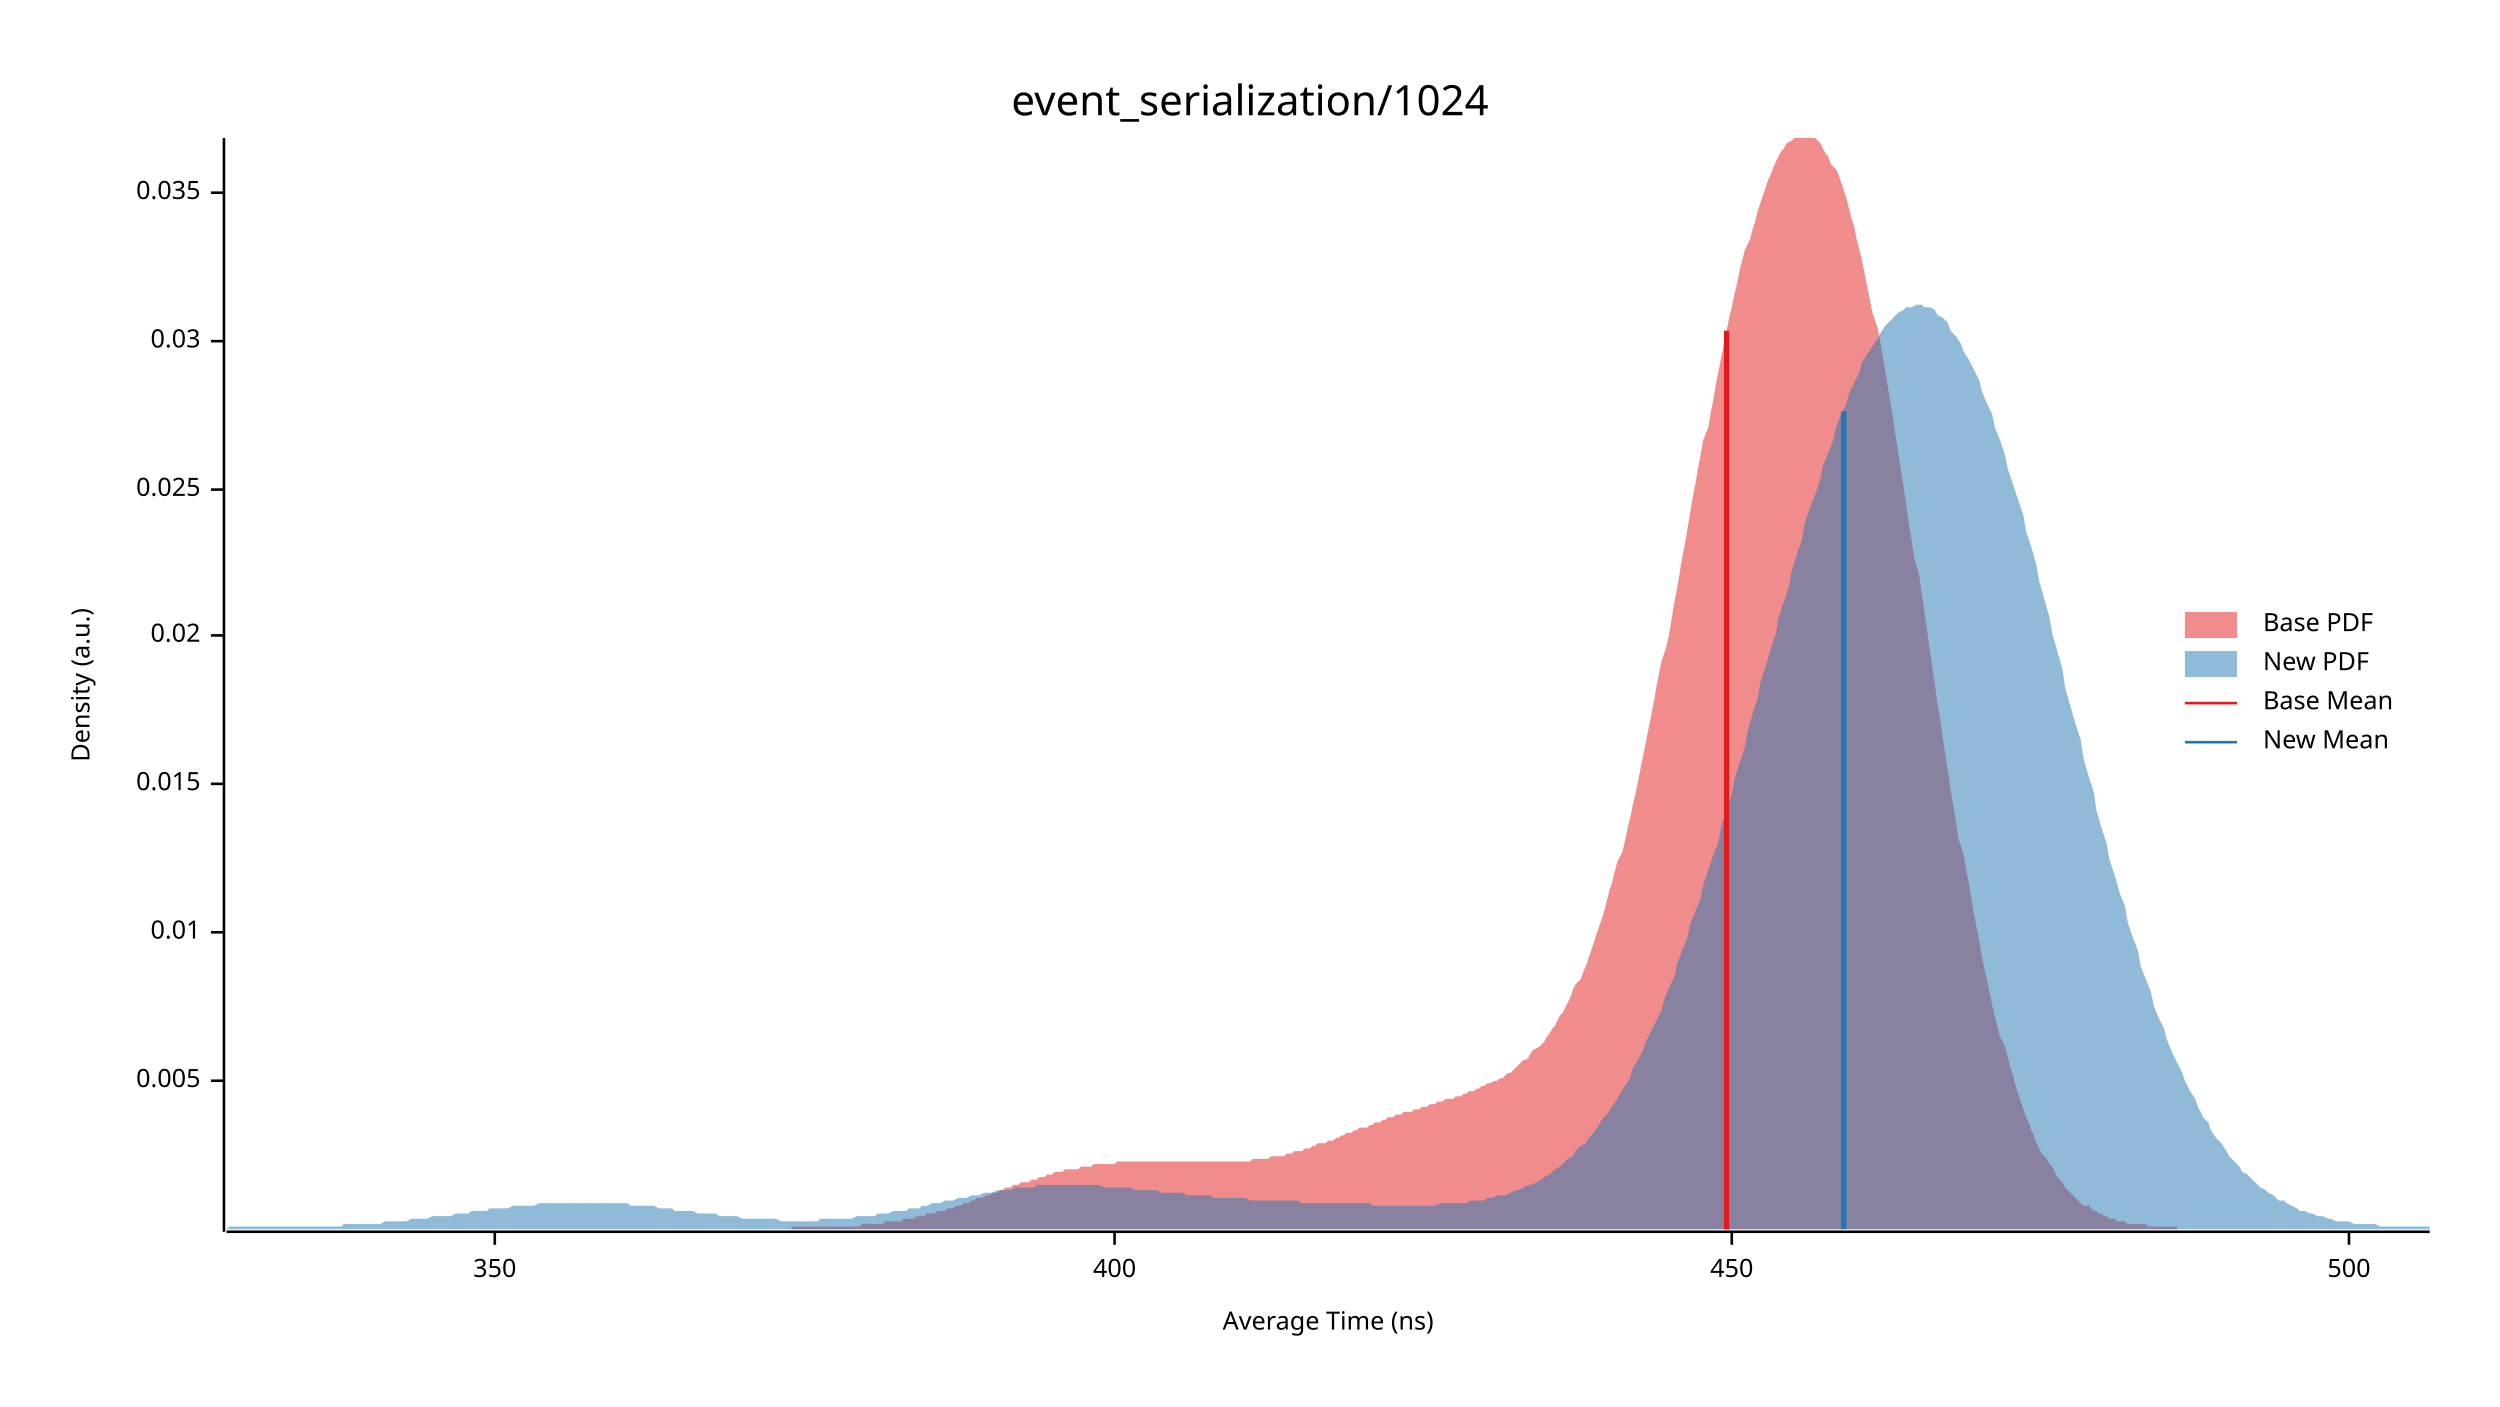
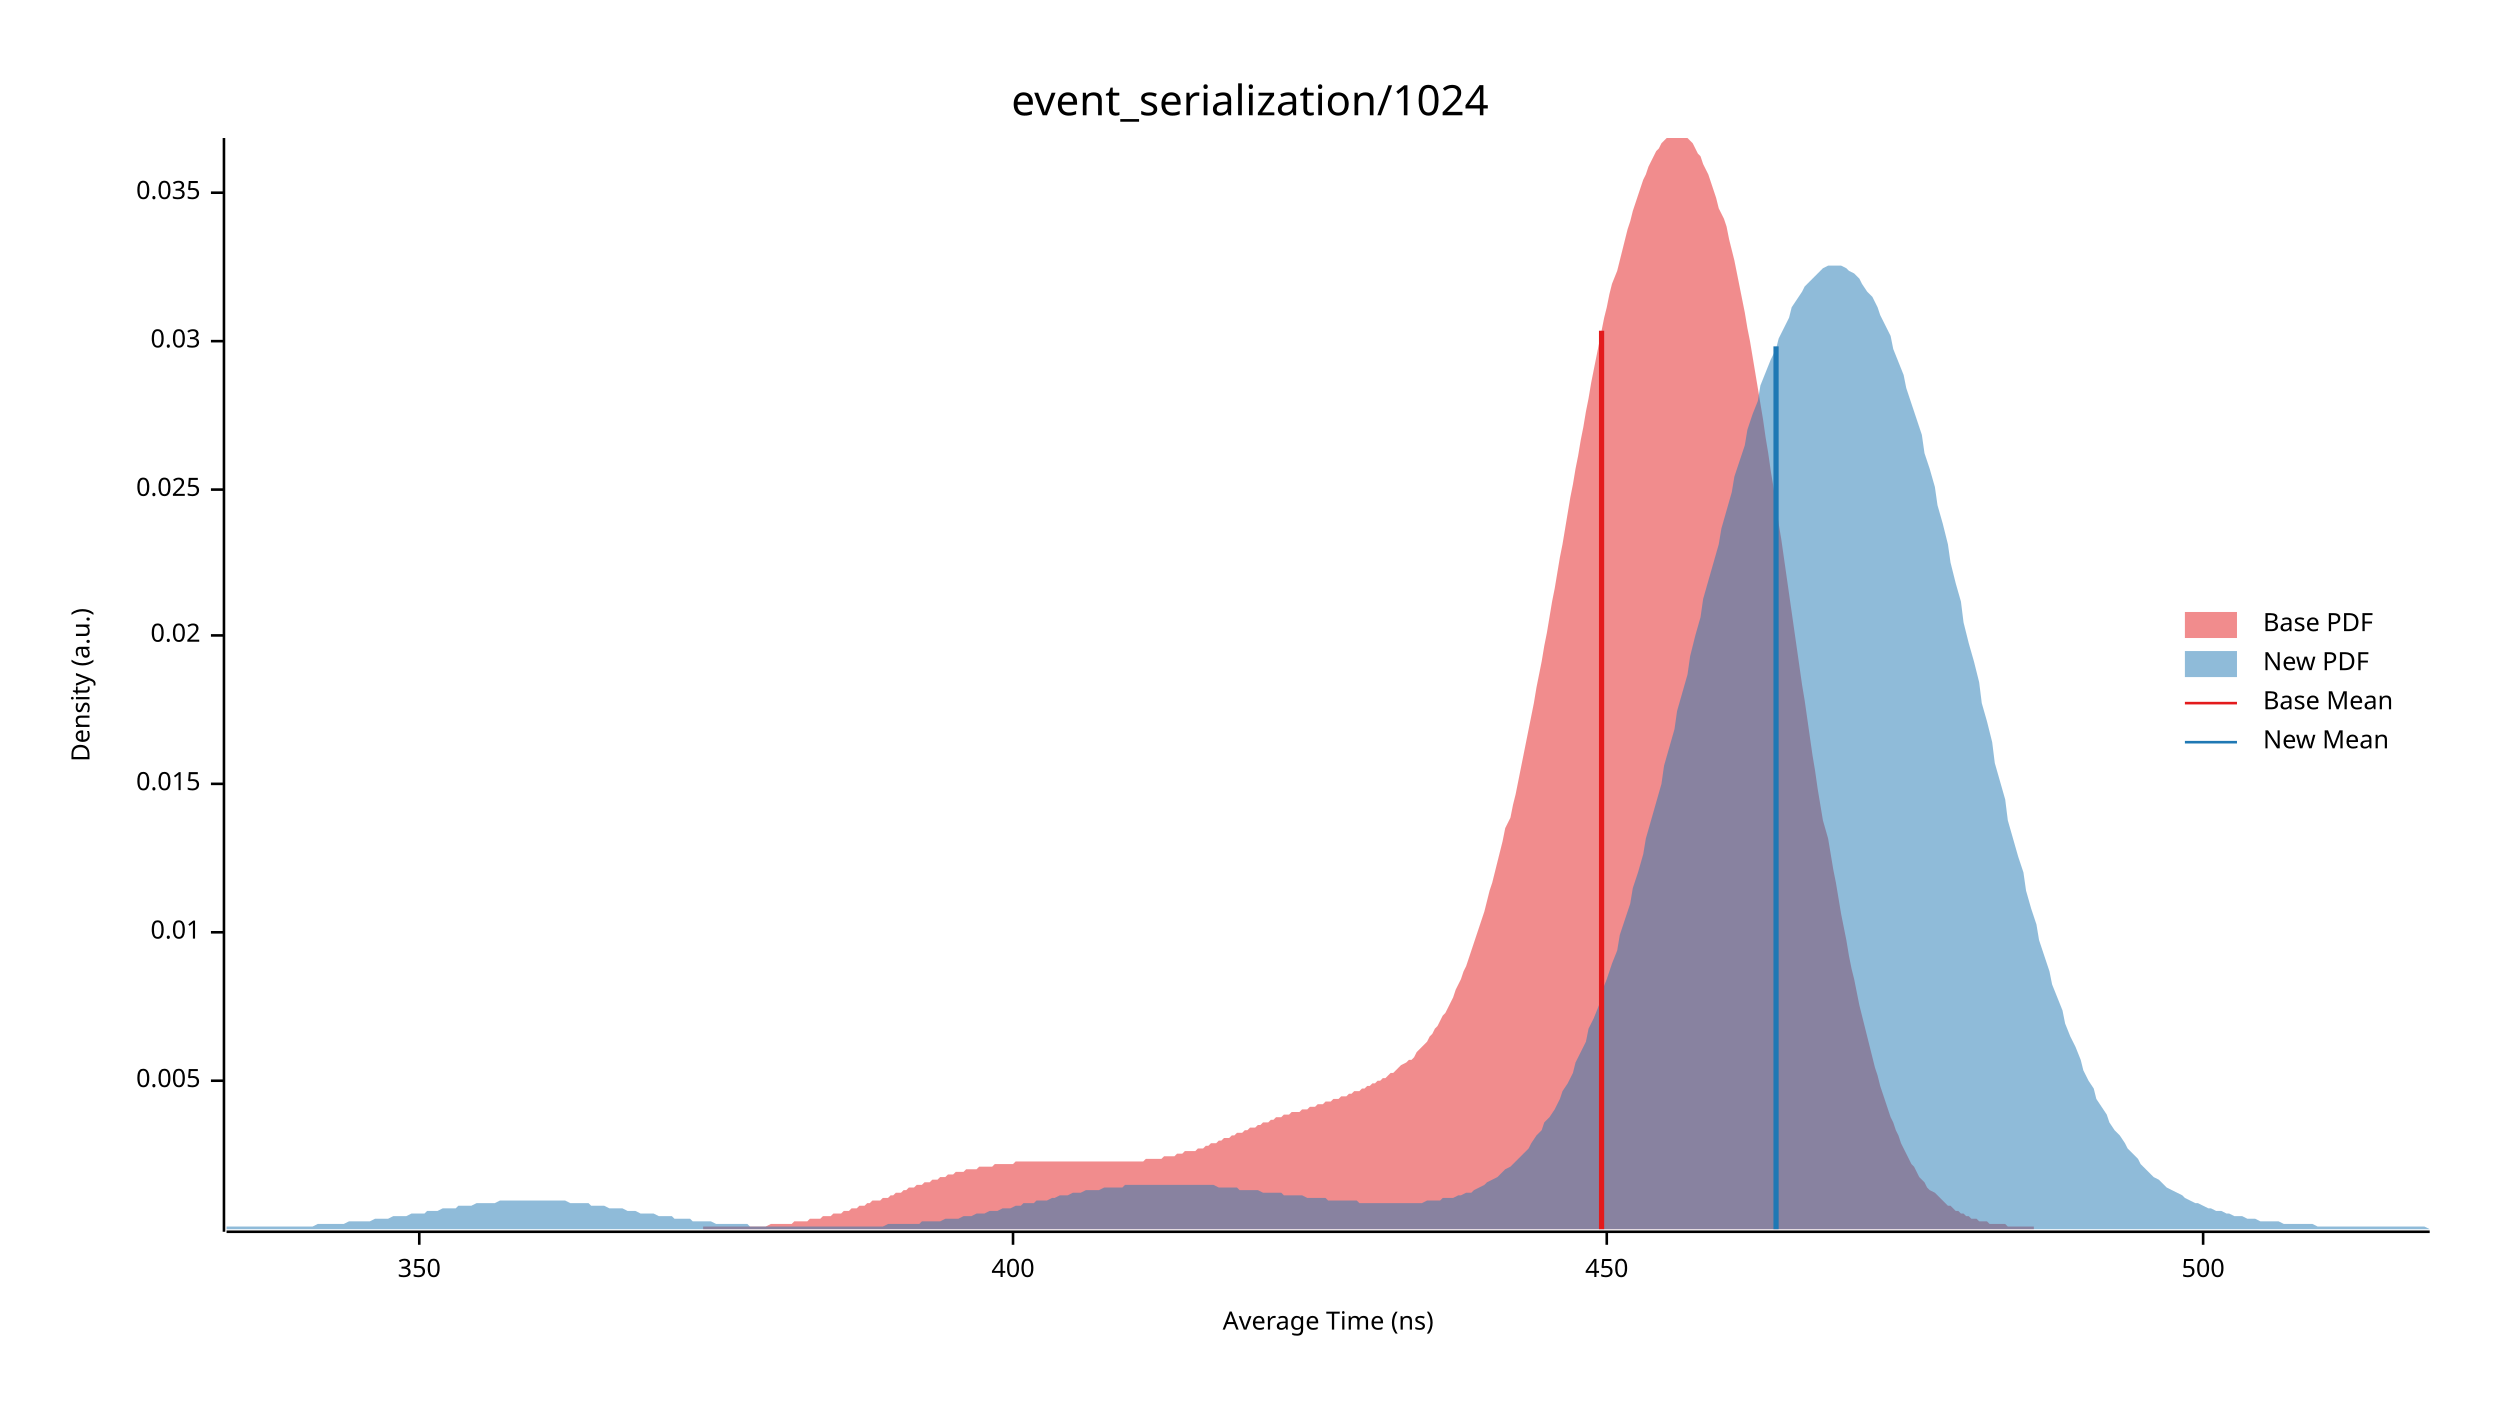
<svg xmlns="http://www.w3.org/2000/svg" width="960" height="540" viewBox="0 0 960 540">
  <text x="480" y="32" dy="0.76em" text-anchor="middle" font-family="sans-serif" font-size="16.129" opacity="1" fill="#000000">
event_serialization/1024
</text>
  <text x="27" y="263" dy="0.76em" text-anchor="middle" font-family="sans-serif" font-size="9.677" opacity="1" fill="#000000" transform="rotate(270, 27, 263)">
Density (a.u.)
</text>
  <text x="510" y="513" dy="-0.5ex" text-anchor="middle" font-family="sans-serif" font-size="9.677" opacity="1" fill="#000000">
Average Time (ns)
</text>
  <polyline fill="none" opacity="1" stroke="#000000" stroke-width="1" points="86,53 86,473 " />
  <text x="77" y="415" dy="0.5ex" text-anchor="end" font-family="sans-serif" font-size="9.677" opacity="1" fill="#000000">
0.005
</text>
  <polyline fill="none" opacity="1" stroke="#000000" stroke-width="1" points="81,415 86,415 " />
  <text x="77" y="358" dy="0.5ex" text-anchor="end" font-family="sans-serif" font-size="9.677" opacity="1" fill="#000000">
0.01
</text>
  <polyline fill="none" opacity="1" stroke="#000000" stroke-width="1" points="81,358 86,358 " />
  <text x="77" y="301" dy="0.5ex" text-anchor="end" font-family="sans-serif" font-size="9.677" opacity="1" fill="#000000">
0.015
</text>
  <polyline fill="none" opacity="1" stroke="#000000" stroke-width="1" points="81,301 86,301 " />
  <text x="77" y="244" dy="0.5ex" text-anchor="end" font-family="sans-serif" font-size="9.677" opacity="1" fill="#000000">
0.02
</text>
  <polyline fill="none" opacity="1" stroke="#000000" stroke-width="1" points="81,244 86,244 " />
  <text x="77" y="188" dy="0.5ex" text-anchor="end" font-family="sans-serif" font-size="9.677" opacity="1" fill="#000000">
0.025
</text>
  <polyline fill="none" opacity="1" stroke="#000000" stroke-width="1" points="81,188 86,188 " />
  <text x="77" y="131" dy="0.5ex" text-anchor="end" font-family="sans-serif" font-size="9.677" opacity="1" fill="#000000">
0.03
</text>
  <polyline fill="none" opacity="1" stroke="#000000" stroke-width="1" points="81,131 86,131 " />
  <text x="77" y="74" dy="0.5ex" text-anchor="end" font-family="sans-serif" font-size="9.677" opacity="1" fill="#000000">
0.035
</text>
  <polyline fill="none" opacity="1" stroke="#000000" stroke-width="1" points="81,74 86,74 " />
  <polyline fill="none" opacity="1" stroke="#000000" stroke-width="1" points="87,473 933,473 " />
-   <text x="190" y="483" dy="0.76em" text-anchor="middle" font-family="sans-serif" font-size="9.677" opacity="1" fill="#000000">
+   <text x="161" y="483" dy="0.76em" text-anchor="middle" font-family="sans-serif" font-size="9.677" opacity="1" fill="#000000">
350
</text>
-   <polyline fill="none" opacity="1" stroke="#000000" stroke-width="1" points="190,473 190,478 " />
-   <text x="428" y="483" dy="0.76em" text-anchor="middle" font-family="sans-serif" font-size="9.677" opacity="1" fill="#000000">
+   <polyline fill="none" opacity="1" stroke="#000000" stroke-width="1" points="161,473 161,478 " />
+   <text x="389" y="483" dy="0.76em" text-anchor="middle" font-family="sans-serif" font-size="9.677" opacity="1" fill="#000000">
400
</text>
-   <polyline fill="none" opacity="1" stroke="#000000" stroke-width="1" points="428,473 428,478 " />
-   <text x="665" y="483" dy="0.76em" text-anchor="middle" font-family="sans-serif" font-size="9.677" opacity="1" fill="#000000">
+   <polyline fill="none" opacity="1" stroke="#000000" stroke-width="1" points="389,473 389,478 " />
+   <text x="617" y="483" dy="0.76em" text-anchor="middle" font-family="sans-serif" font-size="9.677" opacity="1" fill="#000000">
450
</text>
-   <polyline fill="none" opacity="1" stroke="#000000" stroke-width="1" points="665,473 665,478 " />
-   <text x="902" y="483" dy="0.76em" text-anchor="middle" font-family="sans-serif" font-size="9.677" opacity="1" fill="#000000">
+   <polyline fill="none" opacity="1" stroke="#000000" stroke-width="1" points="617,473 617,478 " />
+   <text x="846" y="483" dy="0.76em" text-anchor="middle" font-family="sans-serif" font-size="9.677" opacity="1" fill="#000000">
500
</text>
-   <polyline fill="none" opacity="1" stroke="#000000" stroke-width="1" points="902,473 902,478 " />
-   <polygon opacity="0.5" fill="#E31A1C" points="304,471 305,471 306,471 307,471 308,471 309,471 310,471 311,471 312,471 314,471 315,471 316,471 317,471 318,471 319,471 320,471 321,471 322,471 323,471 324,471 325,471 326,471 327,471 328,471 330,471 331,470 332,470 333,470 334,470 335,470 336,470 337,470 338,470 339,470 340,469 341,469 342,469 343,469 344,469 346,469 347,468 348,468 349,468 350,468 351,468 352,467 353,467 354,467 355,467 356,466 357,466 358,466 359,466 360,465 361,465 363,465 364,464 365,464 366,464 367,463 368,463 369,463 370,462 371,462 372,462 373,461 374,461 375,460 376,460 377,460 379,459 380,459 381,458 382,458 383,458 384,457 385,457 386,456 387,456 388,456 389,455 390,455 391,455 392,454 393,454 395,454 396,453 397,453 398,453 399,452 400,452 401,452 402,451 403,451 404,451 405,450 406,450 407,450 408,450 409,449 411,449 412,449 413,449 414,449 415,448 416,448 417,448 418,448 419,448 420,447 421,447 422,447 423,447 424,447 425,447 426,447 428,447 429,446 430,446 431,446 432,446 433,446 434,446 435,446 436,446 437,446 438,446 439,446 440,446 441,446 442,446 444,446 445,446 446,446 447,446 448,446 449,446 450,446 451,446 452,446 453,446 454,446 455,446 456,446 457,446 458,446 460,446 461,446 462,446 463,446 464,446 465,446 466,446 467,446 468,446 469,446 470,446 471,446 472,446 473,446 474,446 475,446 477,446 478,446 479,446 480,446 481,445 482,445 483,445 484,445 485,445 486,445 487,445 488,444 489,444 490,444 491,444 493,444 494,443 495,443 496,443 497,442 498,442 499,442 500,442 501,441 502,441 503,441 504,440 505,440 506,439 507,439 509,439 510,438 511,438 512,438 513,437 514,437 515,436 516,436 517,435 518,435 519,435 520,434 521,434 522,433 523,433 525,433 526,432 527,432 528,431 529,431 530,431 531,430 532,430 533,429 534,429 535,429 536,428 537,428 538,428 539,427 540,427 542,427 543,426 544,426 545,426 546,425 547,425 548,425 549,424 550,424 551,424 552,423 553,423 554,423 555,422 556,422 558,422 559,421 560,421 561,421 562,420 563,420 564,419 565,419 566,419 567,418 568,418 569,417 570,417 571,416 572,416 574,415 575,415 576,414 577,414 578,413 579,412 580,412 581,411 582,410 583,409 584,408 585,407 586,407 587,406 588,404 589,403 591,402 592,401 593,400 594,398 595,397 596,395 597,394 598,392 599,390 600,389 601,387 602,385 603,383 604,380 605,378 607,376 608,373 609,371 610,368 611,365 612,362 613,359 614,356 615,353 616,350 617,346 618,342 619,339 620,335 621,331 623,327 624,323 625,318 626,314 627,309 628,305 629,300 630,295 631,290 632,285 633,280 634,275 635,270 636,264 637,259 638,254 640,248 641,243 642,237 643,231 644,226 645,220 646,214 647,209 648,203 649,197 650,191 651,186 652,180 653,175 654,169 656,164 657,158 658,153 659,147 660,142 661,137 662,132 663,127 664,122 665,118 666,113 667,109 668,104 669,100 670,96 672,92 673,88 674,85 675,81 676,78 677,75 678,72 679,69 680,67 681,64 682,62 683,60 684,58 685,57 686,55 688,54 689,53 690,53 691,53 692,53 693,53 694,53 695,53 696,53 697,53 698,54 699,55 700,57 701,59 702,60 703,63 705,65 706,67 707,70 708,73 709,76 710,80 711,84 712,87 713,92 714,96 715,100 716,105 717,110 718,115 719,120 721,126 722,131 723,137 724,143 725,149 726,155 727,161 728,168 729,174 730,181 731,187 732,194 733,201 734,207 735,214 737,221 738,228 739,235 740,242 741,249 742,256 743,263 744,270 745,276 746,283 747,290 748,296 749,303 750,309 751,315 752,322 754,328 755,334 756,339 757,345 758,351 759,356 760,361 761,367 762,372 763,376 764,381 765,386 766,390 767,394 768,398 770,402 771,406 772,410 773,413 774,417 775,420 776,423 777,426 778,429 779,431 780,434 781,436 782,439 783,441 784,443 786,445 787,447 788,448 789,450 790,452 791,453 792,454 793,456 794,457 795,458 796,459 797,460 798,461 799,462 800,463 802,463 803,464 804,465 805,465 806,466 807,466 808,467 809,467 810,468 811,468 812,468 813,469 814,469 815,469 816,469 817,470 819,470 820,470 821,470 822,470 823,470 824,470 825,471 826,471 827,471 828,471 829,471 830,471 831,471 832,471 833,471 835,471 836,471 836,472 304,472 " />
-   <polygon opacity="0.5" fill="#1F78B4" points="87,472 88,471 90,471 92,471 93,471 95,471 97,471 98,471 100,471 102,471 103,471 105,471 107,471 109,471 110,471 112,471 114,471 115,471 117,471 119,471 120,471 122,471 124,471 125,471 127,471 129,471 131,471 132,470 134,470 136,470 137,470 139,470 141,470 142,470 144,470 146,470 148,469 149,469 151,469 153,469 154,469 156,469 158,468 159,468 161,468 163,468 164,468 166,467 168,467 170,467 171,467 173,467 175,466 176,466 178,466 180,466 181,465 183,465 185,465 187,465 188,464 190,464 192,464 193,464 195,464 197,463 198,463 200,463 202,463 203,463 205,463 207,462 209,462 210,462 212,462 214,462 215,462 217,462 219,462 220,462 222,462 224,462 226,462 227,462 229,462 231,462 232,462 234,462 236,462 237,462 239,462 241,462 242,463 244,463 246,463 248,463 249,463 251,463 253,464 254,464 256,464 258,464 259,465 261,465 263,465 265,465 266,465 268,466 270,466 271,466 273,466 275,466 276,467 278,467 280,467 281,467 283,467 285,468 287,468 288,468 290,468 292,468 293,468 295,468 297,468 298,468 300,469 302,469 304,469 305,469 307,469 309,469 310,469 312,469 314,469 315,468 317,468 319,468 320,468 322,468 324,468 326,468 327,468 329,467 331,467 332,467 334,467 336,467 337,466 339,466 341,466 343,465 344,465 346,465 348,465 349,464 351,464 353,464 354,463 356,463 358,462 359,462 361,462 363,461 365,461 366,461 368,460 370,460 371,460 373,459 375,459 376,459 378,458 380,458 381,458 383,457 385,457 387,457 388,457 390,456 392,456 393,456 395,456 397,456 398,455 400,455 402,455 404,455 405,455 407,455 409,455 410,455 412,455 414,455 415,455 417,455 419,455 420,455 422,455 424,456 426,456 427,456 429,456 431,456 432,456 434,456 436,457 437,457 439,457 441,457 443,457 444,457 446,458 448,458 449,458 451,458 453,458 454,458 456,459 458,459 459,459 461,459 463,459 465,459 466,460 468,460 470,460 471,460 473,460 475,460 476,460 478,460 480,461 482,461 483,461 485,461 487,461 488,461 490,461 492,461 493,461 495,461 497,461 498,461 500,462 502,462 504,462 505,462 507,462 509,462 510,462 512,462 514,462 515,462 517,462 519,462 521,462 522,462 524,462 526,462 527,463 529,463 531,463 532,463 534,463 536,463 537,463 539,463 541,463 543,463 544,463 546,463 548,463 549,463 551,463 553,462 554,462 556,462 558,462 560,462 561,462 563,462 565,461 566,461 568,461 570,461 571,460 573,460 575,459 576,459 578,459 580,458 582,457 583,457 585,456 587,455 588,455 590,454 592,453 593,452 595,451 597,449 599,448 600,447 602,445 604,444 605,442 607,440 609,439 610,437 612,435 614,432 615,430 617,428 619,425 621,422 622,420 624,417 626,414 627,410 629,407 631,403 632,400 634,396 636,392 638,388 639,384 641,379 643,375 644,370 646,365 648,360 649,355 651,350 653,345 654,340 656,334 658,328 660,323 661,317 663,311 665,305 666,299 668,293 670,287 671,281 673,274 675,268 676,262 678,256 680,249 682,243 683,237 685,231 687,225 688,219 690,213 692,207 693,201 695,195 697,190 699,184 700,179 702,174 704,169 705,164 707,159 709,155 710,151 712,147 714,143 715,139 717,136 719,133 721,130 722,128 724,125 726,123 727,122 729,120 731,119 732,118 734,118 736,117 738,117 739,118 741,118 743,119 744,121 746,122 748,124 749,127 751,129 753,132 754,135 756,138 758,142 760,146 761,150 763,155 765,159 766,164 768,169 770,175 771,180 773,186 775,192 777,198 778,204 780,210 782,217 783,223 785,230 787,237 788,243 790,250 792,257 793,264 795,271 797,278 799,284 800,291 802,298 804,304 805,311 807,318 809,324 810,330 812,336 814,343 816,348 817,354 819,360 821,365 822,371 824,376 826,381 827,386 829,391 831,395 832,399 834,404 836,408 838,412 839,415 841,419 843,422 844,425 846,429 848,431 849,434 851,437 853,439 855,442 856,444 858,446 860,448 861,450 863,451 865,453 866,454 868,456 870,457 871,458 873,459 875,461 877,461 878,462 880,463 882,464 883,465 885,465 887,466 888,466 890,467 892,467 894,468 895,468 897,469 899,469 900,469 902,469 904,470 905,470 907,470 909,470 910,470 912,470 914,471 916,471 917,471 919,471 921,471 922,471 924,471 926,471 927,471 929,471 931,471 933,471 933,472 87,472 " />
-   <polyline fill="none" opacity="1" stroke="#E31A1C" stroke-width="2" points="663,472 663,127 " />
-   <polyline fill="none" opacity="1" stroke="#1F78B4" stroke-width="2" points="708,472 708,158 " />
+   <polyline fill="none" opacity="1" stroke="#000000" stroke-width="1" points="846,473 846,478 " />
+   <polygon opacity="0.5" fill="#E31A1C" points="270,471 271,471 272,471 273,471 274,471 275,471 276,471 277,471 278,471 279,471 280,471 281,471 282,471 283,471 284,471 285,471 286,471 287,471 288,471 289,471 290,471 291,471 292,471 293,471 294,471 296,470 297,470 298,470 299,470 300,470 301,470 302,470 303,470 304,470 305,469 306,469 307,469 308,469 309,469 310,469 311,468 312,468 313,468 314,468 315,468 316,467 317,467 318,467 319,467 320,466 321,466 322,466 323,466 324,465 325,465 326,465 327,464 328,464 329,464 330,463 331,463 332,463 333,462 334,462 335,461 337,461 338,461 339,460 340,460 341,460 342,459 343,459 344,458 345,458 346,458 347,457 348,457 349,456 350,456 351,456 352,455 353,455 354,455 355,454 356,454 357,454 358,453 359,453 360,453 361,452 362,452 363,452 364,451 365,451 366,451 367,450 368,450 369,450 370,450 371,449 372,449 373,449 374,449 375,449 376,448 378,448 379,448 380,448 381,448 382,447 383,447 384,447 385,447 386,447 387,447 388,447 389,447 390,446 391,446 392,446 393,446 394,446 395,446 396,446 397,446 398,446 399,446 400,446 401,446 402,446 403,446 404,446 405,446 406,446 407,446 408,446 409,446 410,446 411,446 412,446 413,446 414,446 415,446 416,446 418,446 419,446 420,446 421,446 422,446 423,446 424,446 425,446 426,446 427,446 428,446 429,446 430,446 431,446 432,446 433,446 434,446 435,446 436,446 437,446 438,446 439,446 440,445 441,445 442,445 443,445 444,445 445,445 446,445 447,444 448,444 449,444 450,444 451,444 452,443 453,443 454,443 455,442 456,442 457,442 459,442 460,441 461,441 462,441 463,440 464,440 465,439 466,439 467,439 468,438 469,438 470,437 471,437 472,437 473,436 474,436 475,435 476,435 477,435 478,434 479,434 480,433 481,433 482,433 483,432 484,432 485,431 486,431 487,431 488,430 489,430 490,429 491,429 492,429 493,428 494,428 495,428 496,427 497,427 499,427 500,426 501,426 502,426 503,425 504,425 505,425 506,424 507,424 508,424 509,423 510,423 511,423 512,422 513,422 514,422 515,421 516,421 517,421 518,420 519,420 520,419 521,419 522,419 523,418 524,418 525,417 526,417 527,416 528,416 529,415 530,415 531,414 532,414 533,413 534,412 535,412 536,411 537,410 538,409 540,408 541,407 542,407 543,406 544,404 545,403 546,402 547,401 548,400 549,398 550,397 551,395 552,394 553,392 554,390 555,389 556,387 557,385 558,383 559,380 560,378 561,376 562,373 563,371 564,368 565,365 566,362 567,359 568,356 569,353 570,350 571,346 572,342 573,339 574,335 575,331 576,327 577,323 578,318 580,314 581,309 582,305 583,300 584,295 585,290 586,285 587,280 588,275 589,270 590,264 591,259 592,254 593,248 594,243 595,237 596,231 597,226 598,220 599,214 600,209 601,203 602,197 603,191 604,186 605,180 606,175 607,169 608,164 609,158 610,153 611,147 612,142 613,137 614,132 615,127 616,122 617,118 618,113 619,109 621,104 622,100 623,96 624,92 625,88 626,85 627,81 628,78 629,75 630,72 631,69 632,67 633,64 634,62 635,60 636,58 637,57 638,55 639,54 640,53 641,53 642,53 643,53 644,53 645,53 646,53 647,53 648,53 649,54 650,55 651,57 652,59 653,60 654,63 655,65 656,67 657,70 658,73 659,76 660,80 662,84 663,87 664,92 665,96 666,100 667,105 668,110 669,115 670,120 671,126 672,131 673,137 674,143 675,149 676,155 677,161 678,168 679,174 680,181 681,187 682,194 683,201 684,207 685,214 686,221 687,228 688,235 689,242 690,249 691,256 692,263 693,269 694,276 695,283 696,290 697,296 698,303 699,309 700,315 702,322 703,328 704,334 705,339 706,345 707,351 708,356 709,361 710,367 711,372 712,376 713,381 714,386 715,390 716,394 717,398 718,402 719,406 720,410 721,413 722,417 723,420 724,423 725,426 726,429 727,431 728,434 729,436 730,439 731,441 732,443 733,445 734,447 735,448 736,450 737,452 738,453 739,454 740,456 741,457 743,458 744,459 745,460 746,461 747,462 748,463 749,463 750,464 751,465 752,465 753,466 754,466 755,467 756,467 757,468 758,468 759,468 760,469 761,469 762,469 763,469 764,470 765,470 766,470 767,470 768,470 769,470 770,470 771,471 772,471 773,471 774,471 775,471 776,471 777,471 778,471 779,471 780,471 781,471 781,472 270,472 " />
+   <polygon opacity="0.5" fill="#1F78B4" points="87,471 88,471 90,471 92,471 93,471 95,471 97,471 98,471 100,471 102,471 103,471 105,471 107,471 109,471 110,471 112,471 114,471 115,471 117,471 119,471 120,471 122,470 124,470 125,470 127,470 129,470 131,470 132,470 134,469 136,469 137,469 139,469 141,469 142,469 144,468 146,468 148,468 149,468 151,467 153,467 154,467 156,467 158,466 159,466 161,466 163,466 164,465 166,465 168,465 170,464 171,464 173,464 175,464 176,463 178,463 180,463 181,463 183,462 185,462 187,462 188,462 190,462 192,461 193,461 195,461 197,461 198,461 200,461 202,461 203,461 205,461 207,461 209,461 210,461 212,461 214,461 215,461 217,461 219,462 220,462 222,462 224,462 226,462 227,463 229,463 231,463 232,463 234,464 236,464 237,464 239,464 241,465 242,465 244,465 246,466 248,466 249,466 251,466 253,467 254,467 256,467 258,467 259,468 261,468 263,468 265,468 266,469 268,469 270,469 271,469 273,469 275,470 276,470 278,470 280,470 281,470 283,470 285,470 287,470 288,471 290,471 292,471 293,471 295,471 297,471 298,471 300,471 302,471 304,471 305,471 307,471 309,471 310,471 312,471 314,471 315,471 317,471 319,471 320,471 322,471 324,471 326,471 327,471 329,471 331,471 332,471 334,471 336,471 337,471 339,471 341,470 343,470 344,470 346,470 348,470 349,470 351,470 353,470 354,469 356,469 358,469 359,469 361,469 363,468 365,468 366,468 368,468 370,467 371,467 373,467 375,466 376,466 378,466 380,465 381,465 383,465 385,464 387,464 388,464 390,463 392,463 393,462 395,462 397,462 398,461 400,461 402,461 404,460 405,460 407,459 409,459 410,459 412,458 414,458 415,458 417,457 419,457 420,457 422,457 424,456 426,456 427,456 429,456 431,456 432,455 434,455 436,455 437,455 439,455 441,455 443,455 444,455 446,455 448,455 449,455 451,455 453,455 454,455 456,455 458,455 459,455 461,455 463,455 465,455 466,455 468,456 470,456 471,456 473,456 475,456 476,457 478,457 480,457 482,457 483,457 485,458 487,458 488,458 490,458 492,458 493,459 495,459 497,459 498,459 500,459 502,460 504,460 505,460 507,460 509,460 510,461 512,461 514,461 515,461 517,461 519,461 521,461 522,462 524,462 526,462 527,462 529,462 531,462 532,462 534,462 536,462 537,462 539,462 541,462 543,462 544,462 546,462 548,461 549,461 551,461 553,461 554,460 556,460 558,460 560,459 561,459 563,458 565,458 566,457 568,456 570,455 571,454 573,453 575,452 576,451 578,449 580,448 582,446 583,445 585,443 587,441 588,439 590,436 592,434 593,431 595,429 597,426 599,422 600,419 602,416 604,412 605,408 607,404 609,400 610,395 612,391 614,386 615,381 617,376 619,370 621,365 622,359 624,353 626,347 627,341 629,335 631,328 632,322 634,315 636,308 638,301 639,294 641,287 643,280 644,273 646,266 648,259 649,252 651,244 653,237 654,230 656,223 658,216 660,209 661,203 663,196 665,189 666,183 668,177 670,171 671,165 673,159 675,154 676,148 678,143 680,138 682,134 683,130 685,126 687,122 688,118 690,115 692,112 693,110 695,108 697,106 699,104 700,103 702,102 704,102 705,102 707,102 709,103 710,104 712,105 714,107 715,109 717,112 719,114 721,118 722,121 724,125 726,129 727,134 729,139 731,144 732,149 734,155 736,161 738,167 739,174 741,180 743,187 744,194 746,201 748,209 749,216 751,224 753,231 754,239 756,247 758,254 760,262 761,270 763,277 765,285 766,293 768,300 770,307 771,315 773,322 775,329 777,335 778,342 780,349 782,355 783,361 785,367 787,373 788,378 790,383 792,388 793,393 795,398 797,402 799,407 800,411 802,415 804,418 805,422 807,425 809,428 810,431 812,434 814,436 816,439 817,441 819,443 821,445 822,447 824,449 826,451 827,452 829,453 831,455 832,456 834,457 836,458 838,459 839,460 841,461 843,462 844,462 846,463 848,464 849,464 851,465 853,465 855,466 856,466 858,467 860,467 861,467 863,468 865,468 866,468 868,469 870,469 871,469 873,469 875,469 877,470 878,470 880,470 882,470 883,470 885,470 887,470 888,470 890,471 892,471 894,471 895,471 897,471 899,471 900,471 902,471 904,471 905,471 907,471 909,471 910,471 912,471 914,471 916,471 917,471 919,471 921,471 922,471 924,471 926,471 927,471 929,471 931,471 933,472 933,472 87,472 " />
+   <polyline fill="none" opacity="1" stroke="#E31A1C" stroke-width="2" points="615,472 615,127 " />
+   <polyline fill="none" opacity="1" stroke="#1F78B4" stroke-width="2" points="682,472 682,133 " />
  <text x="869" y="235" dy="0.76em" text-anchor="start" font-family="sans-serif" font-size="9.677" opacity="1" fill="#000000">
Base PDF
</text>
  <text x="869" y="250" dy="0.76em" text-anchor="start" font-family="sans-serif" font-size="9.677" opacity="1" fill="#000000">
New PDF
</text>
  <text x="869" y="265" dy="0.76em" text-anchor="start" font-family="sans-serif" font-size="9.677" opacity="1" fill="#000000">
Base Mean
</text>
  <text x="869" y="280" dy="0.76em" text-anchor="start" font-family="sans-serif" font-size="9.677" opacity="1" fill="#000000">
New Mean
</text>
  <rect x="839" y="235" width="20" height="10" opacity="0.5" fill="#E31A1C" stroke="none" />
  <rect x="839" y="250" width="20" height="10" opacity="0.5" fill="#1F78B4" stroke="none" />
  <polyline fill="none" opacity="1" stroke="#E31A1C" stroke-width="1" points="839,270 859,270 " />
  <polyline fill="none" opacity="1" stroke="#1F78B4" stroke-width="1" points="839,285 859,285 " />
</svg>
